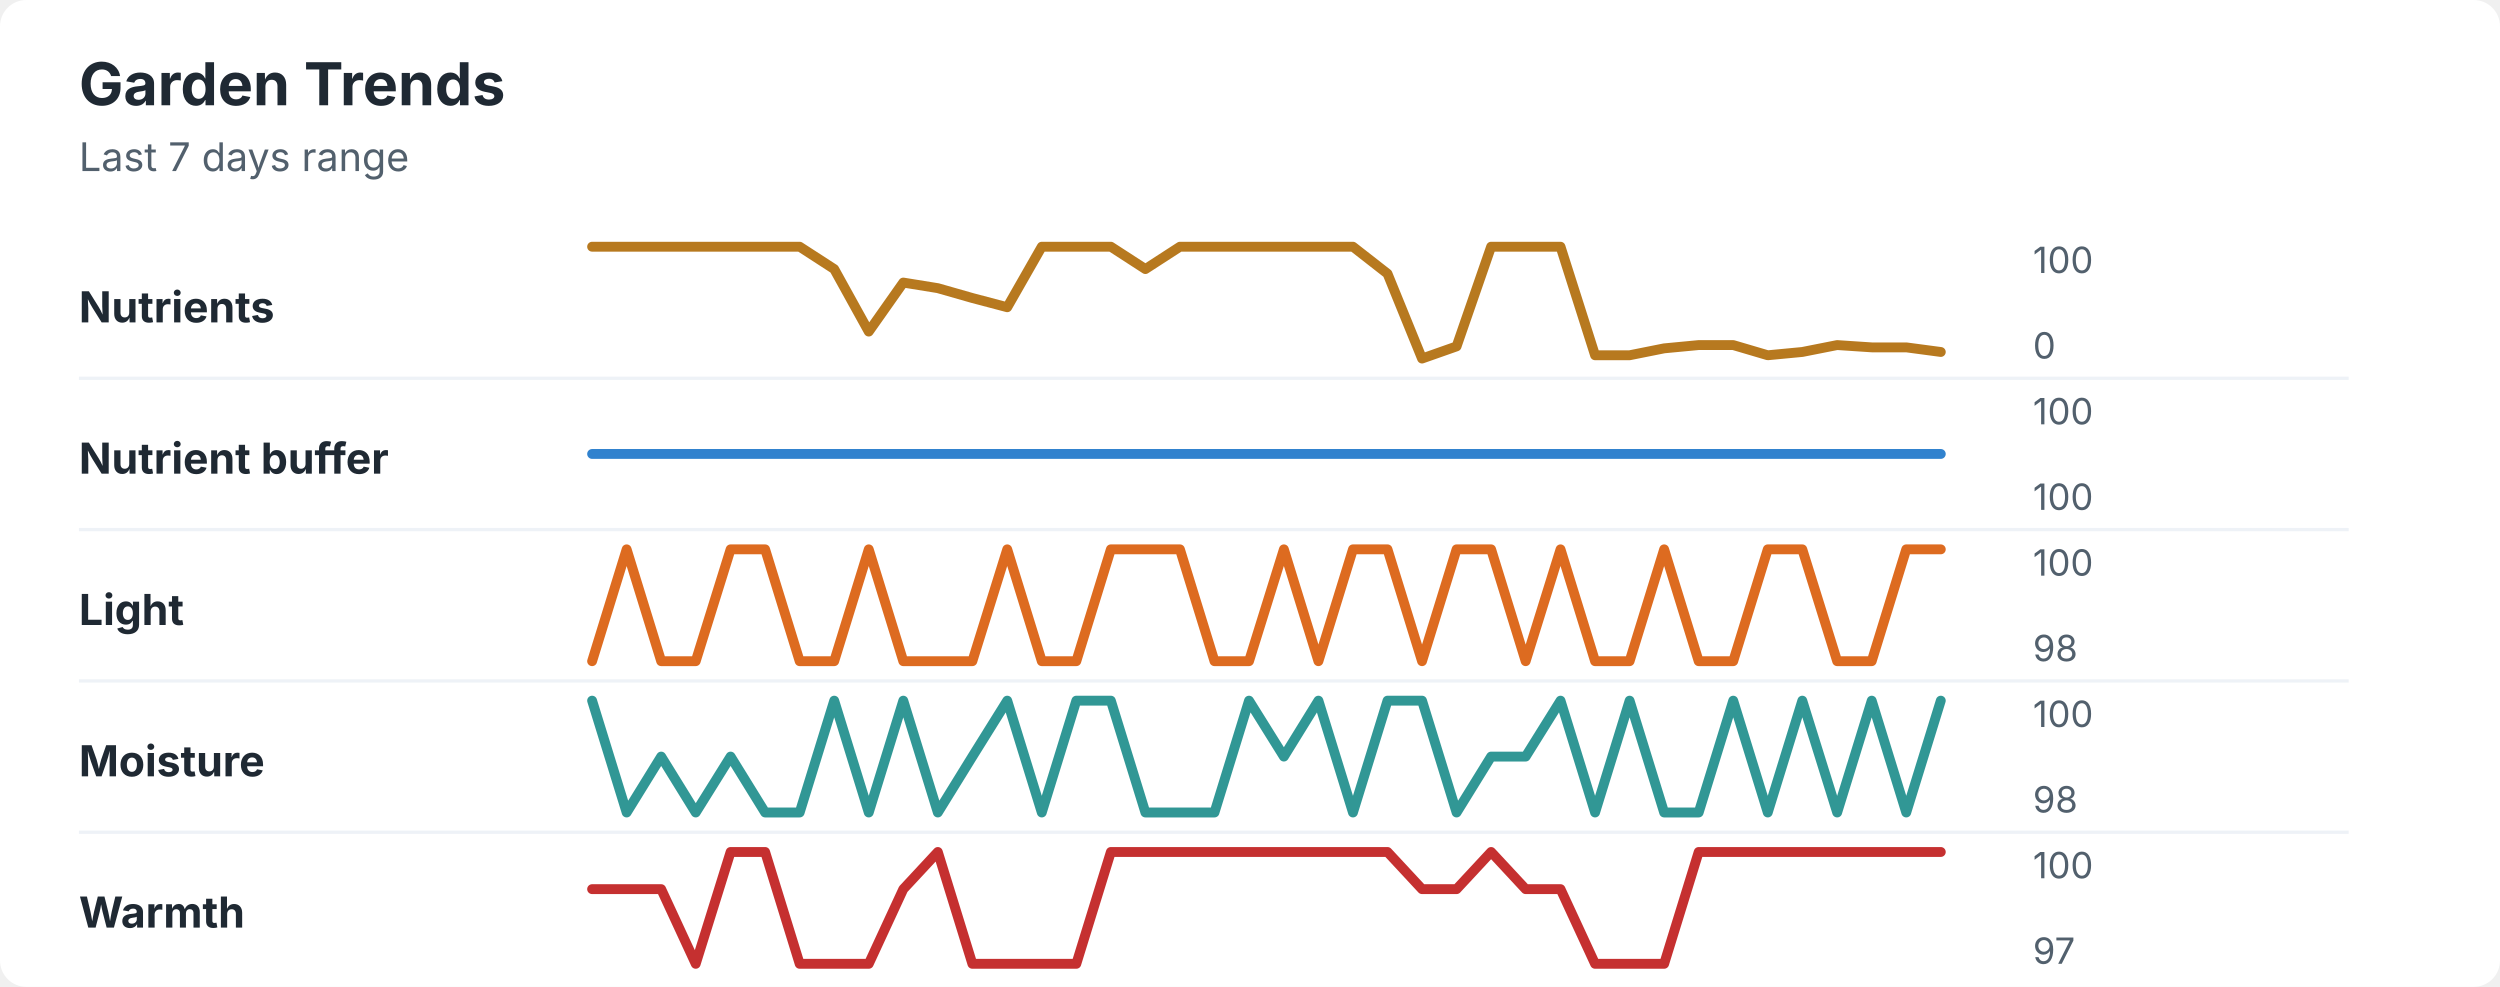
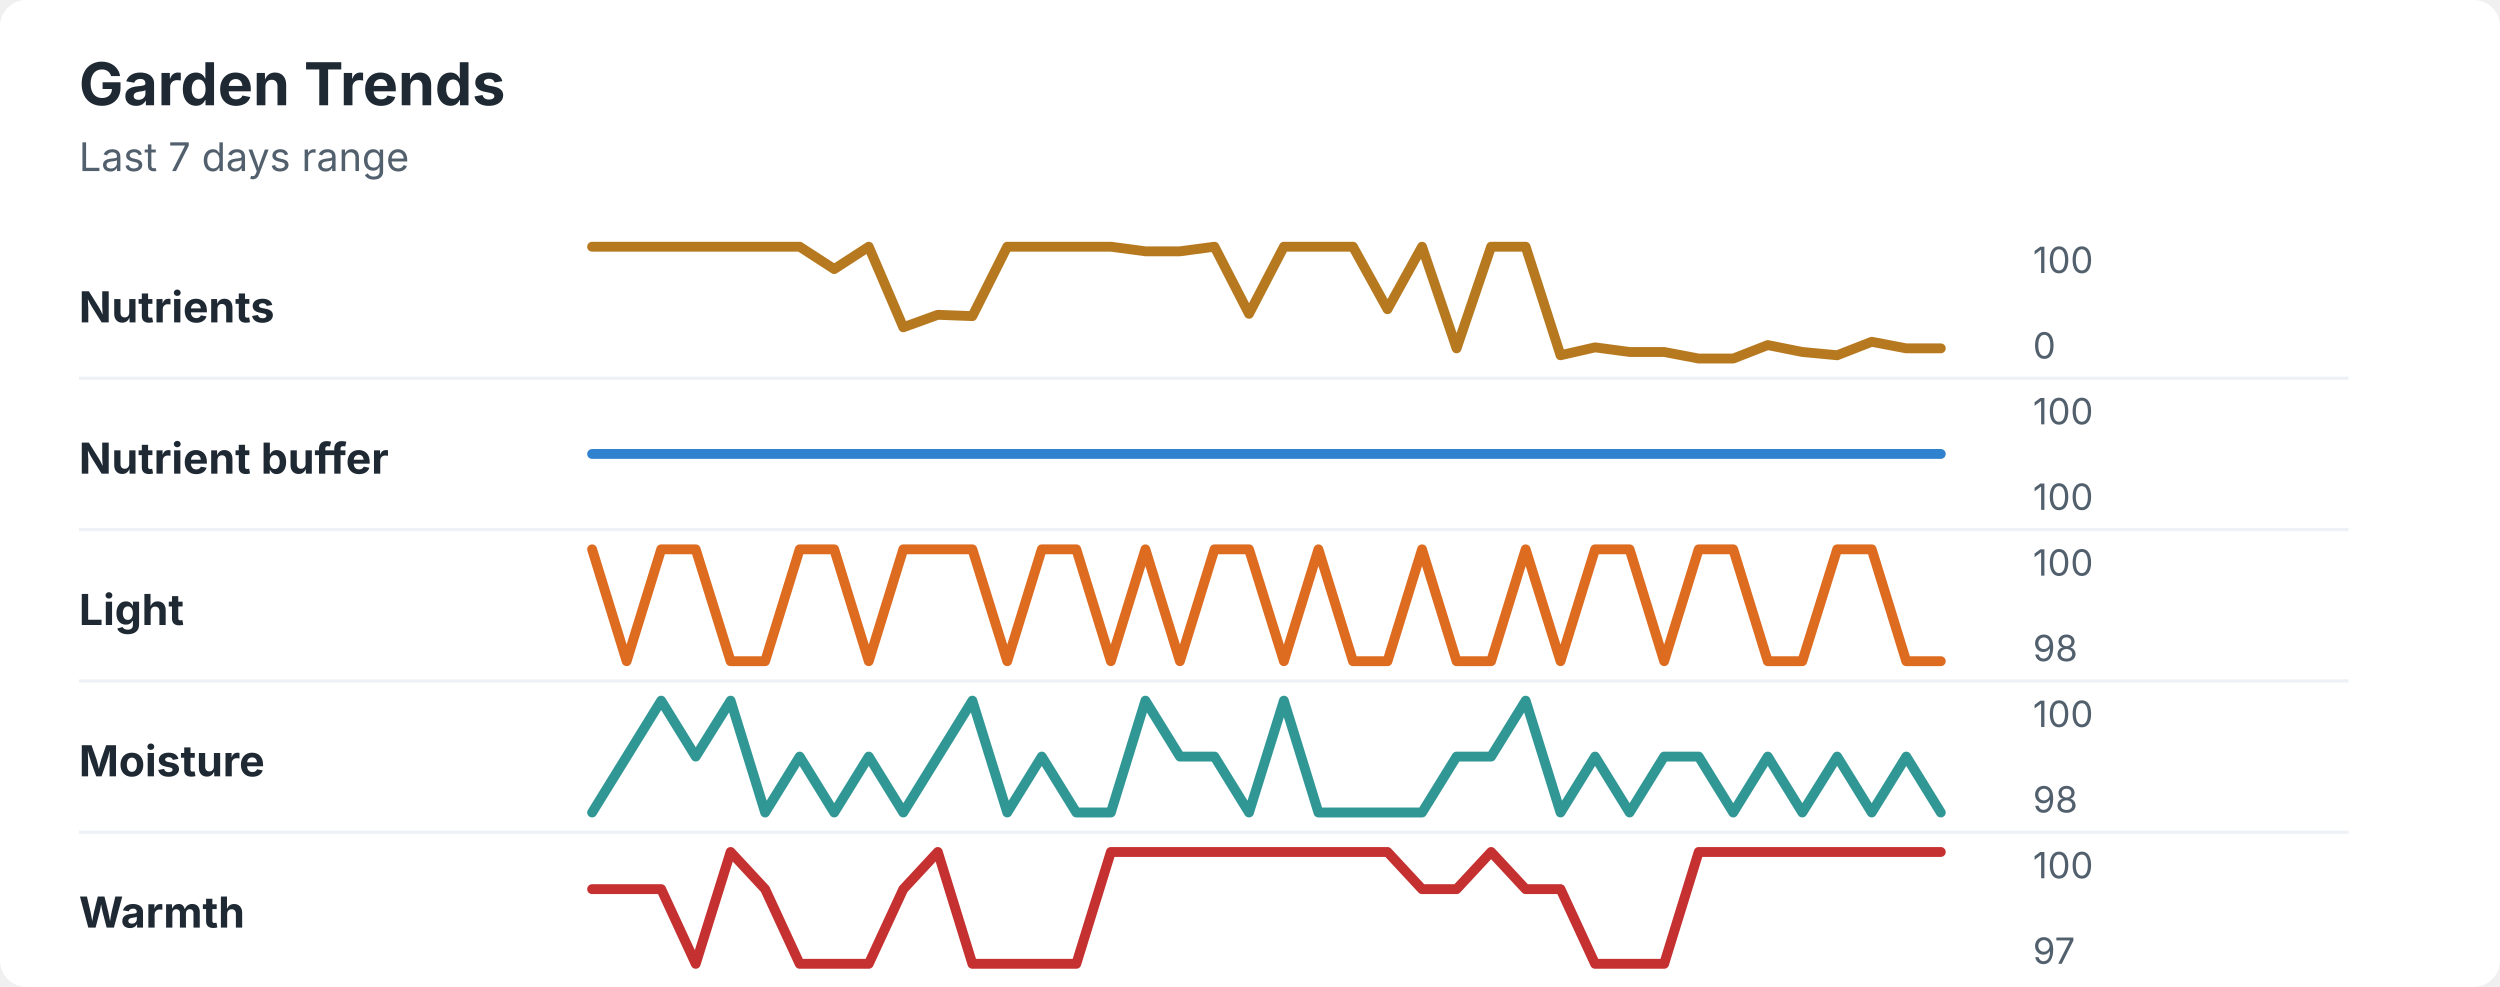
<svg xmlns="http://www.w3.org/2000/svg" width="760" height="300" viewBox="0 0 760 300" role="img" aria-labelledby="title desc">
  <rect width="760" height="300" rx="8" fill="#ffffff" />
  <style>
    text { font-family: -apple-system, BlinkMacSystemFont, "Segoe UI", sans-serif; }
    .title { font-size: 18px; font-weight: 700; fill: #1f2933; }
    .subtitle { font-size: 12px; fill: #52606d; }
    .label { font-size: 13px; font-weight: 650; fill: #1f2933; }
    .axis-value { font-size: 11px; fill: #52606d; }
    .separator { stroke: #eef2f7; stroke-width: 1; }
  </style>
  <text x="24" y="32" class="title">Garden Trends</text>
  <text x="24" y="52" class="subtitle">Last 7 days range</text>
  <text x="24" y="98" class="label">Nutrients</text>
-   <polyline points="180.0,75.0 190.5,75.0 201.0,75.0 211.5,75.0 222.1,75.0 232.6,75.0 243.1,75.0 253.6,81.8 264.1,100.8 274.6,85.9 285.1,87.6 295.6,90.6 306.2,93.4 316.7,75.0 327.2,75.0 337.7,75.0 348.2,81.8 358.7,75.0 369.2,75.0 379.7,75.0 390.3,75.0 400.8,75.0 411.3,75.0 421.8,83.2 432.3,109.0 442.8,105.3 453.3,75.0 463.8,75.0 474.4,75.0 484.9,108.0 495.4,108.0 505.9,105.9 516.4,104.9 526.9,104.9 537.4,108.0 547.9,107.0 558.5,104.9 569.0,105.6 579.5,105.6 590.0,107.0 " fill="none" stroke="#b7791f" stroke-width="3" stroke-linecap="round" stroke-linejoin="round" />
+   <polyline points="180.0,75.0 190.5,75.0 201.0,75.0 211.5,75.0 222.1,75.0 232.6,75.0 243.1,75.0 253.6,81.8 264.1,75.0 274.6,99.5 285.1,95.7 295.6,96.1 306.2,75.0 316.7,75.0 327.2,75.0 337.7,75.0 348.2,76.4 358.7,76.4 369.2,75.0 379.7,95.4 390.3,75.0 400.8,75.0 411.3,75.0 421.8,94.0 432.3,75.0 442.8,105.9 453.3,75.0 463.8,75.0 474.4,108.0 484.9,105.6 495.4,107.0 505.9,107.0 516.4,109.0 526.9,109.0 537.4,104.9 547.9,107.0 558.5,108.0 569.0,103.9 579.5,105.9 590.0,105.9 " fill="none" stroke="#b7791f" stroke-width="3" stroke-linecap="round" stroke-linejoin="round" />
  <text x="618" y="83" class="axis-value">100</text>
  <text x="618" y="109" class="axis-value">0</text>
  <line x1="24" y1="115.0" x2="714" y2="115.0" class="separator" />
  <text x="24" y="144" class="label">Nutrient buffer</text>
  <polyline points="180.0,138.0 190.5,138.0 201.0,138.0 211.5,138.0 222.1,138.0 232.6,138.0 243.1,138.0 253.6,138.0 264.1,138.0 274.6,138.0 285.1,138.0 295.6,138.0 306.2,138.0 316.7,138.0 327.2,138.0 337.7,138.0 348.2,138.0 358.7,138.0 369.2,138.0 379.7,138.0 390.3,138.0 400.8,138.0 411.3,138.0 421.8,138.0 432.3,138.0 442.8,138.0 453.3,138.0 463.8,138.0 474.4,138.0 484.9,138.0 495.4,138.0 505.9,138.0 516.4,138.0 526.9,138.0 537.4,138.0 547.9,138.0 558.5,138.0 569.0,138.0 579.5,138.0 590.0,138.0 " fill="none" stroke="#3182ce" stroke-width="3" stroke-linecap="round" stroke-linejoin="round" />
  <text x="618" y="129" class="axis-value">100</text>
  <text x="618" y="155" class="axis-value">100</text>
  <line x1="24" y1="161.0" x2="714" y2="161.0" class="separator" />
  <text x="24" y="190" class="label">Light</text>
-   <polyline points="180.0,201.0 190.5,167.0 201.0,201.0 211.5,201.0 222.1,167.0 232.6,167.0 243.1,201.0 253.6,201.0 264.1,167.0 274.6,201.0 285.1,201.0 295.6,201.0 306.2,167.0 316.7,201.0 327.2,201.0 337.7,167.0 348.2,167.0 358.7,167.0 369.2,201.0 379.7,201.0 390.3,167.0 400.8,201.0 411.3,167.0 421.8,167.0 432.3,201.0 442.8,167.0 453.3,167.0 463.8,201.0 474.4,167.0 484.9,201.0 495.4,201.0 505.9,167.0 516.4,201.0 526.9,201.0 537.4,167.0 547.9,167.0 558.5,201.0 569.0,201.0 579.5,167.0 590.0,167.0 " fill="none" stroke="#dd6b20" stroke-width="3" stroke-linecap="round" stroke-linejoin="round" />
+   <polyline points="180.0,167.0 190.5,201.0 201.0,167.0 211.5,167.0 222.1,201.0 232.6,201.0 243.1,167.0 253.6,167.0 264.1,201.0 274.6,167.0 285.1,167.0 295.6,167.0 306.2,201.0 316.7,167.0 327.2,167.0 337.7,201.0 348.2,167.0 358.7,201.0 369.2,167.0 379.7,167.0 390.3,201.0 400.8,167.0 411.3,201.0 421.8,201.0 432.3,167.0 442.8,201.0 453.3,201.0 463.8,167.0 474.4,201.0 484.9,167.0 495.4,167.0 505.9,201.0 516.4,167.0 526.9,167.0 537.4,201.0 547.9,201.0 558.5,167.0 569.0,167.0 579.5,201.0 590.0,201.0 " fill="none" stroke="#dd6b20" stroke-width="3" stroke-linecap="round" stroke-linejoin="round" />
  <text x="618" y="175" class="axis-value">100</text>
  <text x="618" y="201" class="axis-value">98</text>
  <line x1="24" y1="207.0" x2="714" y2="207.0" class="separator" />
  <text x="24" y="236" class="label">Moisture</text>
-   <polyline points="180.0,213.0 190.5,247.0 201.0,230.0 211.5,247.0 222.1,230.0 232.6,247.0 243.1,247.0 253.6,213.0 264.1,247.0 274.6,213.0 285.1,247.0 295.6,230.0 306.2,213.0 316.7,247.0 327.2,213.0 337.7,213.0 348.2,247.0 358.7,247.0 369.2,247.0 379.7,213.0 390.3,230.0 400.8,213.0 411.3,247.0 421.8,213.0 432.3,213.0 442.8,247.0 453.3,230.0 463.8,230.0 474.4,213.0 484.9,247.0 495.4,213.0 505.9,247.0 516.4,247.0 526.9,213.0 537.4,247.0 547.9,213.0 558.5,247.0 569.0,213.0 579.5,247.0 590.0,213.0 " fill="none" stroke="#319795" stroke-width="3" stroke-linecap="round" stroke-linejoin="round" />
+   <polyline points="180.0,247.0 190.5,230.0 201.0,213.0 211.5,230.0 222.1,213.0 232.6,247.0 243.1,230.0 253.6,247.0 264.1,230.0 274.6,247.0 285.1,230.0 295.6,213.0 306.2,247.0 316.7,230.0 327.2,247.0 337.7,247.0 348.2,213.0 358.7,230.0 369.2,230.0 379.7,247.0 390.3,213.0 400.8,247.0 411.3,247.0 421.8,247.0 432.3,247.0 442.8,230.0 453.3,230.0 463.8,213.0 474.4,247.0 484.9,230.0 495.4,247.0 505.9,230.0 516.4,230.0 526.9,247.0 537.4,230.0 547.9,247.0 558.5,230.0 569.0,247.0 579.5,230.0 590.0,247.0 " fill="none" stroke="#319795" stroke-width="3" stroke-linecap="round" stroke-linejoin="round" />
  <text x="618" y="221" class="axis-value">100</text>
  <text x="618" y="247" class="axis-value">98</text>
  <line x1="24" y1="253.0" x2="714" y2="253.0" class="separator" />
  <text x="24" y="282" class="label">Warmth</text>
-   <polyline points="180.0,270.3 190.5,270.3 201.0,270.3 211.5,293.0 222.1,259.0 232.6,259.0 243.1,293.0 253.6,293.0 264.1,293.0 274.6,270.3 285.1,259.0 295.6,293.0 306.2,293.0 316.7,293.0 327.2,293.0 337.7,259.0 348.2,259.0 358.7,259.0 369.2,259.0 379.7,259.0 390.3,259.0 400.8,259.0 411.3,259.0 421.8,259.0 432.3,270.3 442.8,270.3 453.3,259.0 463.8,270.3 474.4,270.3 484.9,293.0 495.4,293.0 505.9,293.0 516.4,259.0 526.9,259.0 537.4,259.0 547.9,259.0 558.5,259.0 569.0,259.0 579.5,259.0 590.0,259.0 " fill="none" stroke="#c53030" stroke-width="3" stroke-linecap="round" stroke-linejoin="round" />
+   <polyline points="180.0,270.3 190.5,270.3 201.0,270.3 211.5,293.0 222.1,259.0 232.6,270.3 243.1,293.0 253.6,293.0 264.1,293.0 274.6,270.3 285.1,259.0 295.6,293.0 306.2,293.0 316.7,293.0 327.2,293.0 337.7,259.0 348.2,259.0 358.7,259.0 369.2,259.0 379.7,259.0 390.3,259.0 400.8,259.0 411.3,259.0 421.8,259.0 432.3,270.3 442.8,270.3 453.3,259.0 463.8,270.3 474.4,270.3 484.9,293.0 495.4,293.0 505.9,293.0 516.4,259.0 526.9,259.0 537.4,259.0 547.9,259.0 558.5,259.0 569.0,259.0 579.5,259.0 590.0,259.0 " fill="none" stroke="#c53030" stroke-width="3" stroke-linecap="round" stroke-linejoin="round" />
  <text x="618" y="267" class="axis-value">100</text>
  <text x="618" y="293" class="axis-value">97</text>
</svg>
